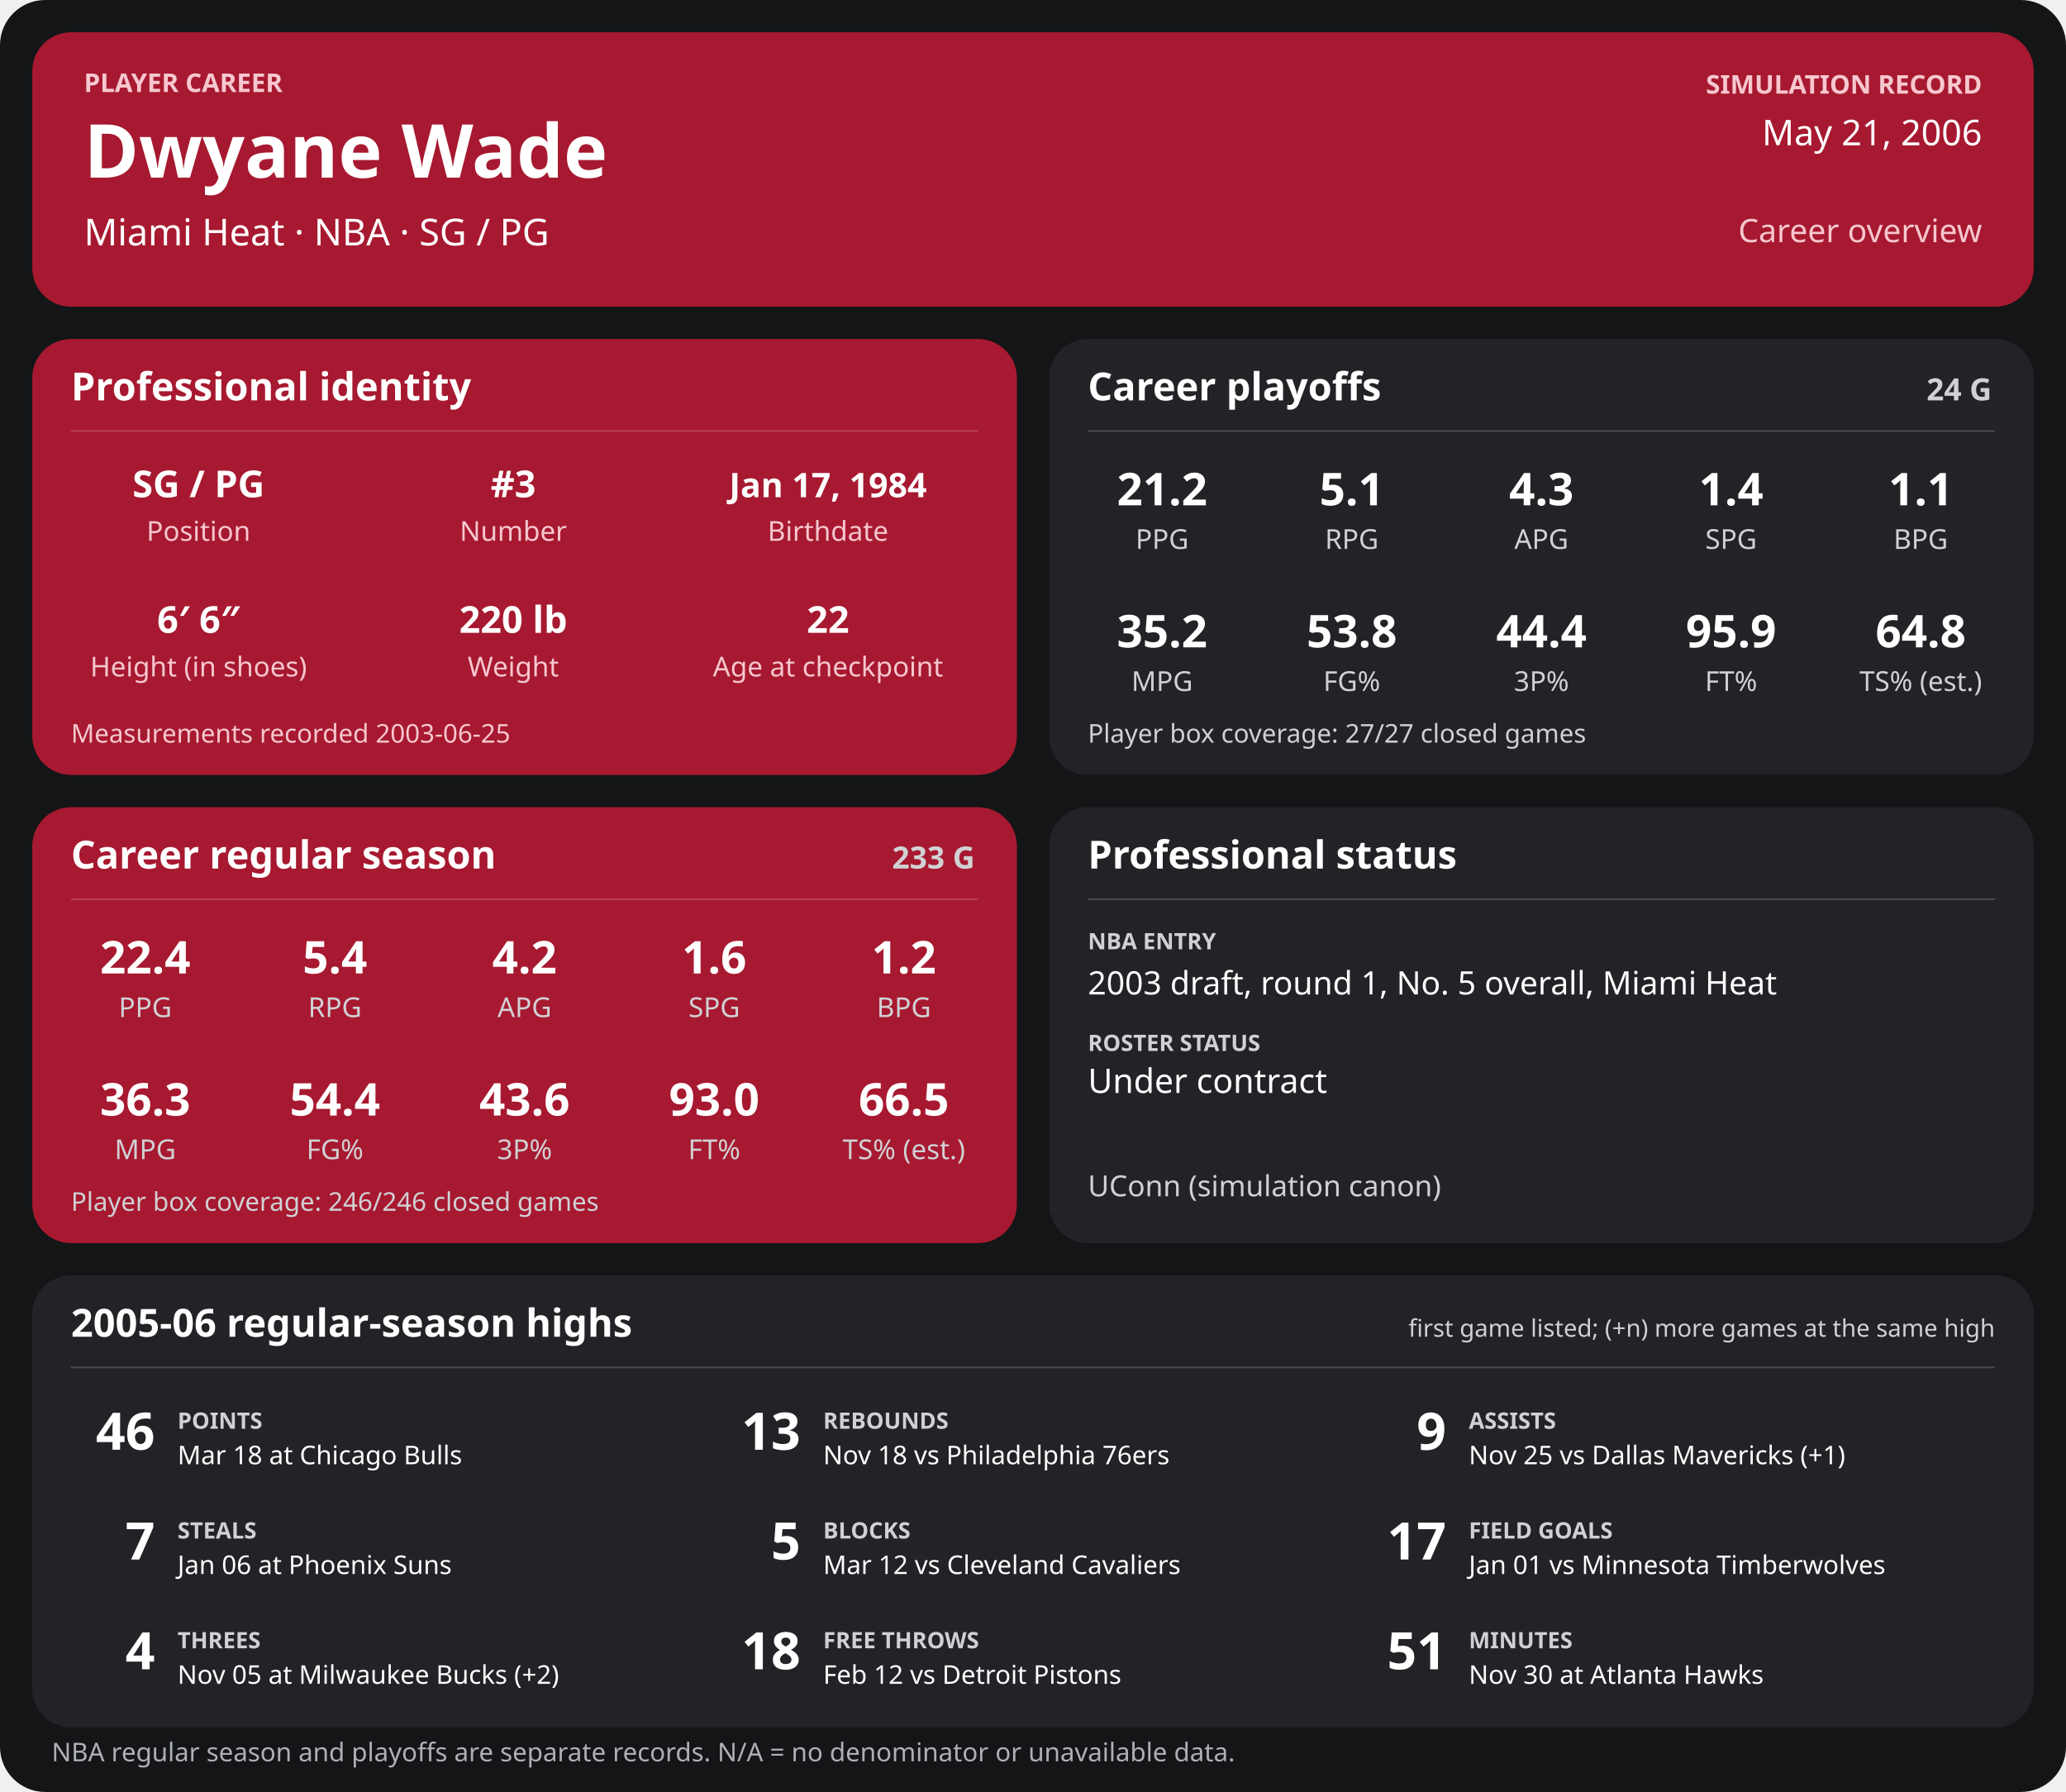
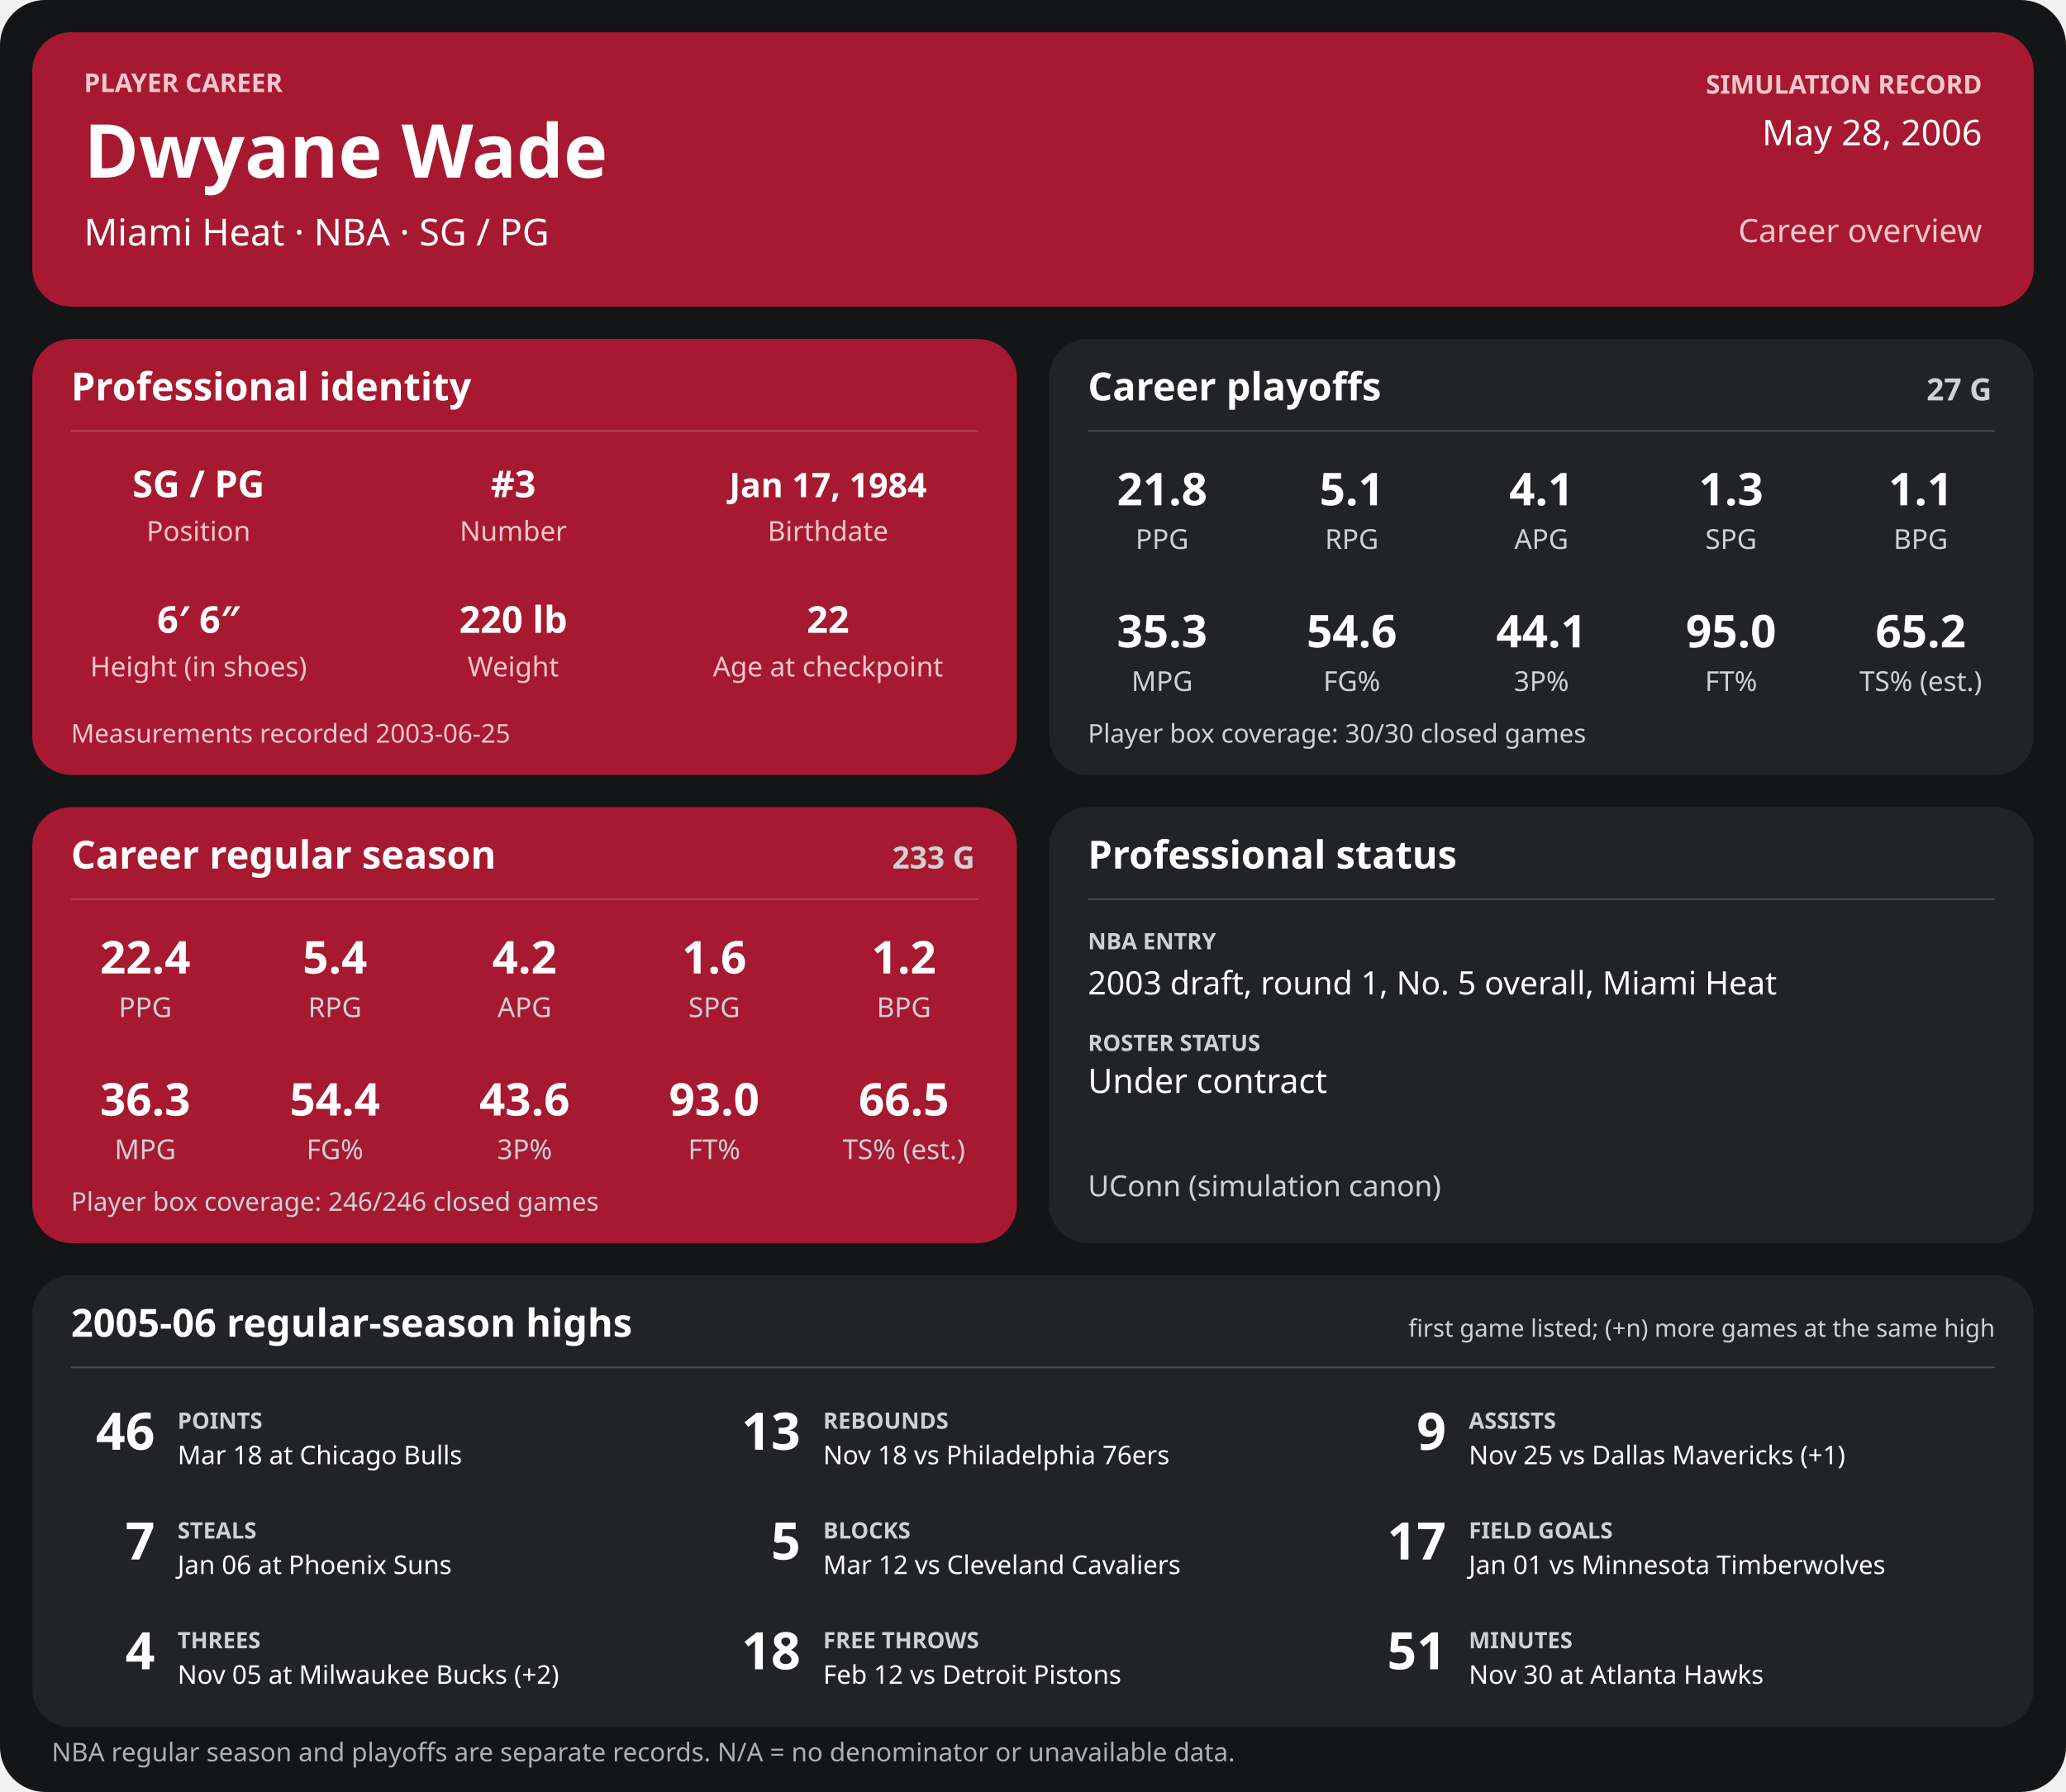
<svg xmlns="http://www.w3.org/2000/svg" width="1280" height="1110" viewBox="0 0 1280 1110" role="img" aria-labelledby="title desc">
  <rect width="1280" height="1110" rx="28" fill="#141517" />
  <g>
    <rect x="20" y="20" width="1240" height="170" rx="24" fill="#a71930" />
    <text x="52" y="57" font-family="sans-serif" fill="#f6c7cf" font-size="16" font-weight="700" text-anchor="start">PLAYER CAREER</text>
    <text x="52" y="110" font-family="sans-serif" fill="#ffffff" font-size="46" font-weight="700" text-anchor="start">Dwyane Wade</text>
    <text x="52" y="152" font-family="sans-serif" fill="#ffffff" font-size="23" font-weight="400" text-anchor="start">Miami Heat  ·  NBA  ·  SG / PG</text>
    <text x="1228" y="58" font-family="sans-serif" fill="#f6c7cf" font-size="16" font-weight="700" text-anchor="end">SIMULATION RECORD</text>
-     <text x="1228" y="90" font-family="sans-serif" fill="#ffffff" font-size="22" font-weight="500" text-anchor="end">May 21, 2006</text>
+     <text x="1228" y="90" font-family="sans-serif" fill="#ffffff" font-size="22" font-weight="500" text-anchor="end">May 28, 2006</text>
    <text x="1228" y="150" font-family="sans-serif" fill="#f6c7cf" font-size="20" font-weight="500" text-anchor="end">Career overview</text>
    <rect x="20" y="210" width="610" height="270" rx="24" fill="#a71930" />
    <text x="44" y="248" font-family="sans-serif" fill="#ffffff" font-size="24" font-weight="700" text-anchor="start">Professional identity</text>
    <line x1="44" y1="267" x2="606" y2="267" stroke="#ffffff" stroke-opacity="0.18" />
    <text x="123" y="308" font-family="sans-serif" fill="#ffffff" font-size="23" font-weight="600" text-anchor="middle">SG / PG</text>
    <text x="123" y="335" font-family="sans-serif" fill="#f6c7cf" font-size="17" font-weight="400" text-anchor="middle">Position</text>
    <text x="318" y="308" font-family="sans-serif" fill="#ffffff" font-size="23" font-weight="600" text-anchor="middle">#3</text>
    <text x="318" y="335" font-family="sans-serif" fill="#f6c7cf" font-size="17" font-weight="400" text-anchor="middle">Number</text>
    <text x="513" y="308" font-family="sans-serif" fill="#ffffff" font-size="21" font-weight="600" text-anchor="middle">Jan 17, 1984</text>
    <text x="513" y="335" font-family="sans-serif" fill="#f6c7cf" font-size="17" font-weight="400" text-anchor="middle">Birthdate</text>
    <text x="123" y="392" font-family="sans-serif" fill="#ffffff" font-size="23" font-weight="600" text-anchor="middle">6′ 6″</text>
    <text x="123" y="419" font-family="sans-serif" fill="#f6c7cf" font-size="17" font-weight="400" text-anchor="middle">Height (in shoes)</text>
    <text x="318" y="392" font-family="sans-serif" fill="#ffffff" font-size="23" font-weight="600" text-anchor="middle">220 lb</text>
    <text x="318" y="419" font-family="sans-serif" fill="#f6c7cf" font-size="17" font-weight="400" text-anchor="middle">Weight</text>
    <text x="513" y="392" font-family="sans-serif" fill="#ffffff" font-size="23" font-weight="600" text-anchor="middle">22</text>
    <text x="513" y="419" font-family="sans-serif" fill="#f6c7cf" font-size="17" font-weight="400" text-anchor="middle">Age at checkpoint</text>
    <text x="44" y="460" font-family="sans-serif" fill="#f6c7cf" font-size="16" font-weight="400" text-anchor="start">Measurements recorded 2003-06-25</text>
    <rect x="650" y="210" width="610" height="270" rx="24" fill="#222326" />
    <text x="674" y="248" font-family="sans-serif" fill="#ffffff" font-size="24" font-weight="700" text-anchor="start">Career playoffs</text>
-     <text x="1234" y="248" font-family="sans-serif" fill="#d0d1d4" font-size="19" font-weight="700" text-anchor="end">24 G</text>
+     <text x="1234" y="248" font-family="sans-serif" fill="#d0d1d4" font-size="19" font-weight="700" text-anchor="end">27 G</text>
    <line x1="674" y1="267" x2="1236" y2="267" stroke="#ffffff" stroke-opacity="0.18" />
-     <text x="720.0" y="313" font-family="sans-serif" fill="#ffffff" font-size="28" font-weight="600" text-anchor="middle">21.2</text>
+     <text x="720.0" y="313" font-family="sans-serif" fill="#ffffff" font-size="28" font-weight="600" text-anchor="middle">21.8</text>
    <text x="720.0" y="340" font-family="sans-serif" fill="#d0d1d4" font-size="17" font-weight="400" text-anchor="middle">PPG</text>
    <text x="837.5" y="313" font-family="sans-serif" fill="#ffffff" font-size="28" font-weight="600" text-anchor="middle">5.1</text>
    <text x="837.5" y="340" font-family="sans-serif" fill="#d0d1d4" font-size="17" font-weight="400" text-anchor="middle">RPG</text>
-     <text x="955.0" y="313" font-family="sans-serif" fill="#ffffff" font-size="28" font-weight="600" text-anchor="middle">4.3</text>
+     <text x="955.0" y="313" font-family="sans-serif" fill="#ffffff" font-size="28" font-weight="600" text-anchor="middle">4.1</text>
    <text x="955.0" y="340" font-family="sans-serif" fill="#d0d1d4" font-size="17" font-weight="400" text-anchor="middle">APG</text>
-     <text x="1072.5" y="313" font-family="sans-serif" fill="#ffffff" font-size="28" font-weight="600" text-anchor="middle">1.4</text>
+     <text x="1072.5" y="313" font-family="sans-serif" fill="#ffffff" font-size="28" font-weight="600" text-anchor="middle">1.3</text>
    <text x="1072.5" y="340" font-family="sans-serif" fill="#d0d1d4" font-size="17" font-weight="400" text-anchor="middle">SPG</text>
    <text x="1190.0" y="313" font-family="sans-serif" fill="#ffffff" font-size="28" font-weight="600" text-anchor="middle">1.1</text>
    <text x="1190.0" y="340" font-family="sans-serif" fill="#d0d1d4" font-size="17" font-weight="400" text-anchor="middle">BPG</text>
-     <text x="720.0" y="401" font-family="sans-serif" fill="#ffffff" font-size="28" font-weight="600" text-anchor="middle">35.2</text>
+     <text x="720.0" y="401" font-family="sans-serif" fill="#ffffff" font-size="28" font-weight="600" text-anchor="middle">35.3</text>
    <text x="720.0" y="428" font-family="sans-serif" fill="#d0d1d4" font-size="17" font-weight="400" text-anchor="middle">MPG</text>
-     <text x="837.5" y="401" font-family="sans-serif" fill="#ffffff" font-size="28" font-weight="600" text-anchor="middle">53.8</text>
+     <text x="837.5" y="401" font-family="sans-serif" fill="#ffffff" font-size="28" font-weight="600" text-anchor="middle">54.6</text>
    <text x="837.5" y="428" font-family="sans-serif" fill="#d0d1d4" font-size="17" font-weight="400" text-anchor="middle">FG%</text>
-     <text x="955.0" y="401" font-family="sans-serif" fill="#ffffff" font-size="28" font-weight="600" text-anchor="middle">44.4</text>
+     <text x="955.0" y="401" font-family="sans-serif" fill="#ffffff" font-size="28" font-weight="600" text-anchor="middle">44.1</text>
    <text x="955.0" y="428" font-family="sans-serif" fill="#d0d1d4" font-size="17" font-weight="400" text-anchor="middle">3P%</text>
-     <text x="1072.5" y="401" font-family="sans-serif" fill="#ffffff" font-size="28" font-weight="600" text-anchor="middle">95.9</text>
+     <text x="1072.5" y="401" font-family="sans-serif" fill="#ffffff" font-size="28" font-weight="600" text-anchor="middle">95.0</text>
    <text x="1072.5" y="428" font-family="sans-serif" fill="#d0d1d4" font-size="17" font-weight="400" text-anchor="middle">FT%</text>
-     <text x="1190.0" y="401" font-family="sans-serif" fill="#ffffff" font-size="28" font-weight="600" text-anchor="middle">64.8</text>
+     <text x="1190.0" y="401" font-family="sans-serif" fill="#ffffff" font-size="28" font-weight="600" text-anchor="middle">65.2</text>
    <text x="1190.0" y="428" font-family="sans-serif" fill="#d0d1d4" font-size="17" font-weight="400" text-anchor="middle">TS% (est.)</text>
-     <text x="674" y="460" font-family="sans-serif" fill="#d0d1d4" font-size="16" font-weight="400" text-anchor="start">Player box coverage: 27/27 closed games</text>
+     <text x="674" y="460" font-family="sans-serif" fill="#d0d1d4" font-size="16" font-weight="400" text-anchor="start">Player box coverage: 30/30 closed games</text>
    <rect x="20" y="500" width="610" height="270" rx="24" fill="#a71930" />
    <text x="44" y="538" font-family="sans-serif" fill="#ffffff" font-size="24" font-weight="700" text-anchor="start">Career regular season</text>
    <text x="604" y="538" font-family="sans-serif" fill="#d0d1d4" font-size="19" font-weight="700" text-anchor="end">233 G</text>
    <line x1="44" y1="557" x2="606" y2="557" stroke="#ffffff" stroke-opacity="0.18" />
    <text x="90.0" y="603" font-family="sans-serif" fill="#ffffff" font-size="28" font-weight="600" text-anchor="middle">22.4</text>
    <text x="90.0" y="630" font-family="sans-serif" fill="#d0d1d4" font-size="17" font-weight="400" text-anchor="middle">PPG</text>
    <text x="207.5" y="603" font-family="sans-serif" fill="#ffffff" font-size="28" font-weight="600" text-anchor="middle">5.4</text>
    <text x="207.5" y="630" font-family="sans-serif" fill="#d0d1d4" font-size="17" font-weight="400" text-anchor="middle">RPG</text>
    <text x="325.0" y="603" font-family="sans-serif" fill="#ffffff" font-size="28" font-weight="600" text-anchor="middle">4.2</text>
    <text x="325.0" y="630" font-family="sans-serif" fill="#d0d1d4" font-size="17" font-weight="400" text-anchor="middle">APG</text>
    <text x="442.5" y="603" font-family="sans-serif" fill="#ffffff" font-size="28" font-weight="600" text-anchor="middle">1.6</text>
    <text x="442.5" y="630" font-family="sans-serif" fill="#d0d1d4" font-size="17" font-weight="400" text-anchor="middle">SPG</text>
    <text x="560.0" y="603" font-family="sans-serif" fill="#ffffff" font-size="28" font-weight="600" text-anchor="middle">1.2</text>
    <text x="560.0" y="630" font-family="sans-serif" fill="#d0d1d4" font-size="17" font-weight="400" text-anchor="middle">BPG</text>
    <text x="90.0" y="691" font-family="sans-serif" fill="#ffffff" font-size="28" font-weight="600" text-anchor="middle">36.3</text>
    <text x="90.0" y="718" font-family="sans-serif" fill="#d0d1d4" font-size="17" font-weight="400" text-anchor="middle">MPG</text>
    <text x="207.5" y="691" font-family="sans-serif" fill="#ffffff" font-size="28" font-weight="600" text-anchor="middle">54.4</text>
    <text x="207.5" y="718" font-family="sans-serif" fill="#d0d1d4" font-size="17" font-weight="400" text-anchor="middle">FG%</text>
    <text x="325.0" y="691" font-family="sans-serif" fill="#ffffff" font-size="28" font-weight="600" text-anchor="middle">43.6</text>
    <text x="325.0" y="718" font-family="sans-serif" fill="#d0d1d4" font-size="17" font-weight="400" text-anchor="middle">3P%</text>
    <text x="442.5" y="691" font-family="sans-serif" fill="#ffffff" font-size="28" font-weight="600" text-anchor="middle">93.0</text>
    <text x="442.5" y="718" font-family="sans-serif" fill="#d0d1d4" font-size="17" font-weight="400" text-anchor="middle">FT%</text>
    <text x="560.0" y="691" font-family="sans-serif" fill="#ffffff" font-size="28" font-weight="600" text-anchor="middle">66.5</text>
    <text x="560.0" y="718" font-family="sans-serif" fill="#d0d1d4" font-size="17" font-weight="400" text-anchor="middle">TS% (est.)</text>
    <text x="44" y="750" font-family="sans-serif" fill="#d0d1d4" font-size="16" font-weight="400" text-anchor="start">Player box coverage: 246/246 closed games</text>
    <rect x="650" y="500" width="610" height="270" rx="24" fill="#222326" />
    <text x="674" y="538" font-family="sans-serif" fill="#ffffff" font-size="24" font-weight="700" text-anchor="start">Professional status</text>
    <line x1="674" y1="557" x2="1236" y2="557" stroke="#ffffff" stroke-opacity="0.18" />
    <text x="674" y="588" font-family="sans-serif" fill="#d0d1d4" font-size="14" font-weight="700" text-anchor="start">NBA ENTRY</text>
    <text x="674" y="616" font-family="sans-serif" fill="#ffffff" font-size="20" font-weight="500" text-anchor="start">2003 draft, round 1, No. 5 overall, Miami Heat</text>
    <text x="674" y="651" font-family="sans-serif" fill="#d0d1d4" font-size="14" font-weight="700" text-anchor="start">ROSTER STATUS</text>
    <text x="674" y="677" font-family="sans-serif" fill="#ffffff" font-size="21" font-weight="500" text-anchor="start">Under contract</text>
    <text x="674" y="741" font-family="sans-serif" fill="#d0d1d4" font-size="18" font-weight="400" text-anchor="start">UConn (simulation canon)</text>
    <rect x="20" y="790" width="1240" height="280" rx="24" fill="#222326" />
    <text x="44" y="828" font-family="sans-serif" fill="#ffffff" font-size="24" font-weight="700" text-anchor="start">2005-06 regular-season highs</text>
    <text x="1236" y="828" font-family="sans-serif" fill="#d0d1d4" font-size="15" font-weight="400" text-anchor="end">first game listed; (+n) more games at the same high</text>
    <line x1="44" y1="847" x2="1236" y2="847" stroke="#ffffff" stroke-opacity="0.18" />
    <text x="96" y="898" font-family="sans-serif" fill="#ffffff" font-size="32" font-weight="700" text-anchor="end">46</text>
    <text x="110" y="885" font-family="sans-serif" fill="#d0d1d4" font-size="14" font-weight="700" text-anchor="start">POINTS</text>
    <text x="110" y="907" font-family="sans-serif" fill="#ffffff" font-size="16" font-weight="400" text-anchor="start">Mar 18 at Chicago Bulls</text>
    <text x="496" y="898" font-family="sans-serif" fill="#ffffff" font-size="32" font-weight="700" text-anchor="end">13</text>
    <text x="510" y="885" font-family="sans-serif" fill="#d0d1d4" font-size="14" font-weight="700" text-anchor="start">REBOUNDS</text>
    <text x="510" y="907" font-family="sans-serif" fill="#ffffff" font-size="16" font-weight="400" text-anchor="start">Nov 18 vs Philadelphia 76ers</text>
    <text x="896" y="898" font-family="sans-serif" fill="#ffffff" font-size="32" font-weight="700" text-anchor="end">9</text>
    <text x="910" y="885" font-family="sans-serif" fill="#d0d1d4" font-size="14" font-weight="700" text-anchor="start">ASSISTS</text>
    <text x="910" y="907" font-family="sans-serif" fill="#ffffff" font-size="16" font-weight="400" text-anchor="start">Nov 25 vs Dallas Mavericks (+1)</text>
    <text x="96" y="966" font-family="sans-serif" fill="#ffffff" font-size="32" font-weight="700" text-anchor="end">7</text>
    <text x="110" y="953" font-family="sans-serif" fill="#d0d1d4" font-size="14" font-weight="700" text-anchor="start">STEALS</text>
    <text x="110" y="975" font-family="sans-serif" fill="#ffffff" font-size="16" font-weight="400" text-anchor="start">Jan 06 at Phoenix Suns</text>
    <text x="496" y="966" font-family="sans-serif" fill="#ffffff" font-size="32" font-weight="700" text-anchor="end">5</text>
    <text x="510" y="953" font-family="sans-serif" fill="#d0d1d4" font-size="14" font-weight="700" text-anchor="start">BLOCKS</text>
    <text x="510" y="975" font-family="sans-serif" fill="#ffffff" font-size="16" font-weight="400" text-anchor="start">Mar 12 vs Cleveland Cavaliers</text>
    <text x="896" y="966" font-family="sans-serif" fill="#ffffff" font-size="32" font-weight="700" text-anchor="end">17</text>
    <text x="910" y="953" font-family="sans-serif" fill="#d0d1d4" font-size="14" font-weight="700" text-anchor="start">FIELD GOALS</text>
    <text x="910" y="975" font-family="sans-serif" fill="#ffffff" font-size="16" font-weight="400" text-anchor="start">Jan 01 vs Minnesota Timberwolves</text>
    <text x="96" y="1034" font-family="sans-serif" fill="#ffffff" font-size="32" font-weight="700" text-anchor="end">4</text>
    <text x="110" y="1021" font-family="sans-serif" fill="#d0d1d4" font-size="14" font-weight="700" text-anchor="start">THREES</text>
    <text x="110" y="1043" font-family="sans-serif" fill="#ffffff" font-size="16" font-weight="400" text-anchor="start">Nov 05 at Milwaukee Bucks (+2)</text>
    <text x="496" y="1034" font-family="sans-serif" fill="#ffffff" font-size="32" font-weight="700" text-anchor="end">18</text>
    <text x="510" y="1021" font-family="sans-serif" fill="#d0d1d4" font-size="14" font-weight="700" text-anchor="start">FREE THROWS</text>
    <text x="510" y="1043" font-family="sans-serif" fill="#ffffff" font-size="16" font-weight="400" text-anchor="start">Feb 12 vs Detroit Pistons</text>
    <text x="896" y="1034" font-family="sans-serif" fill="#ffffff" font-size="32" font-weight="700" text-anchor="end">51</text>
    <text x="910" y="1021" font-family="sans-serif" fill="#d0d1d4" font-size="14" font-weight="700" text-anchor="start">MINUTES</text>
    <text x="910" y="1043" font-family="sans-serif" fill="#ffffff" font-size="16" font-weight="400" text-anchor="start">Nov 30 at Atlanta Hawks</text>
    <text x="32" y="1091" font-family="sans-serif" fill="#aeb0b5" font-size="16" font-weight="400" text-anchor="start">NBA regular season and playoffs are separate records. N/A = no denominator or unavailable data.</text>
  </g>
</svg>
